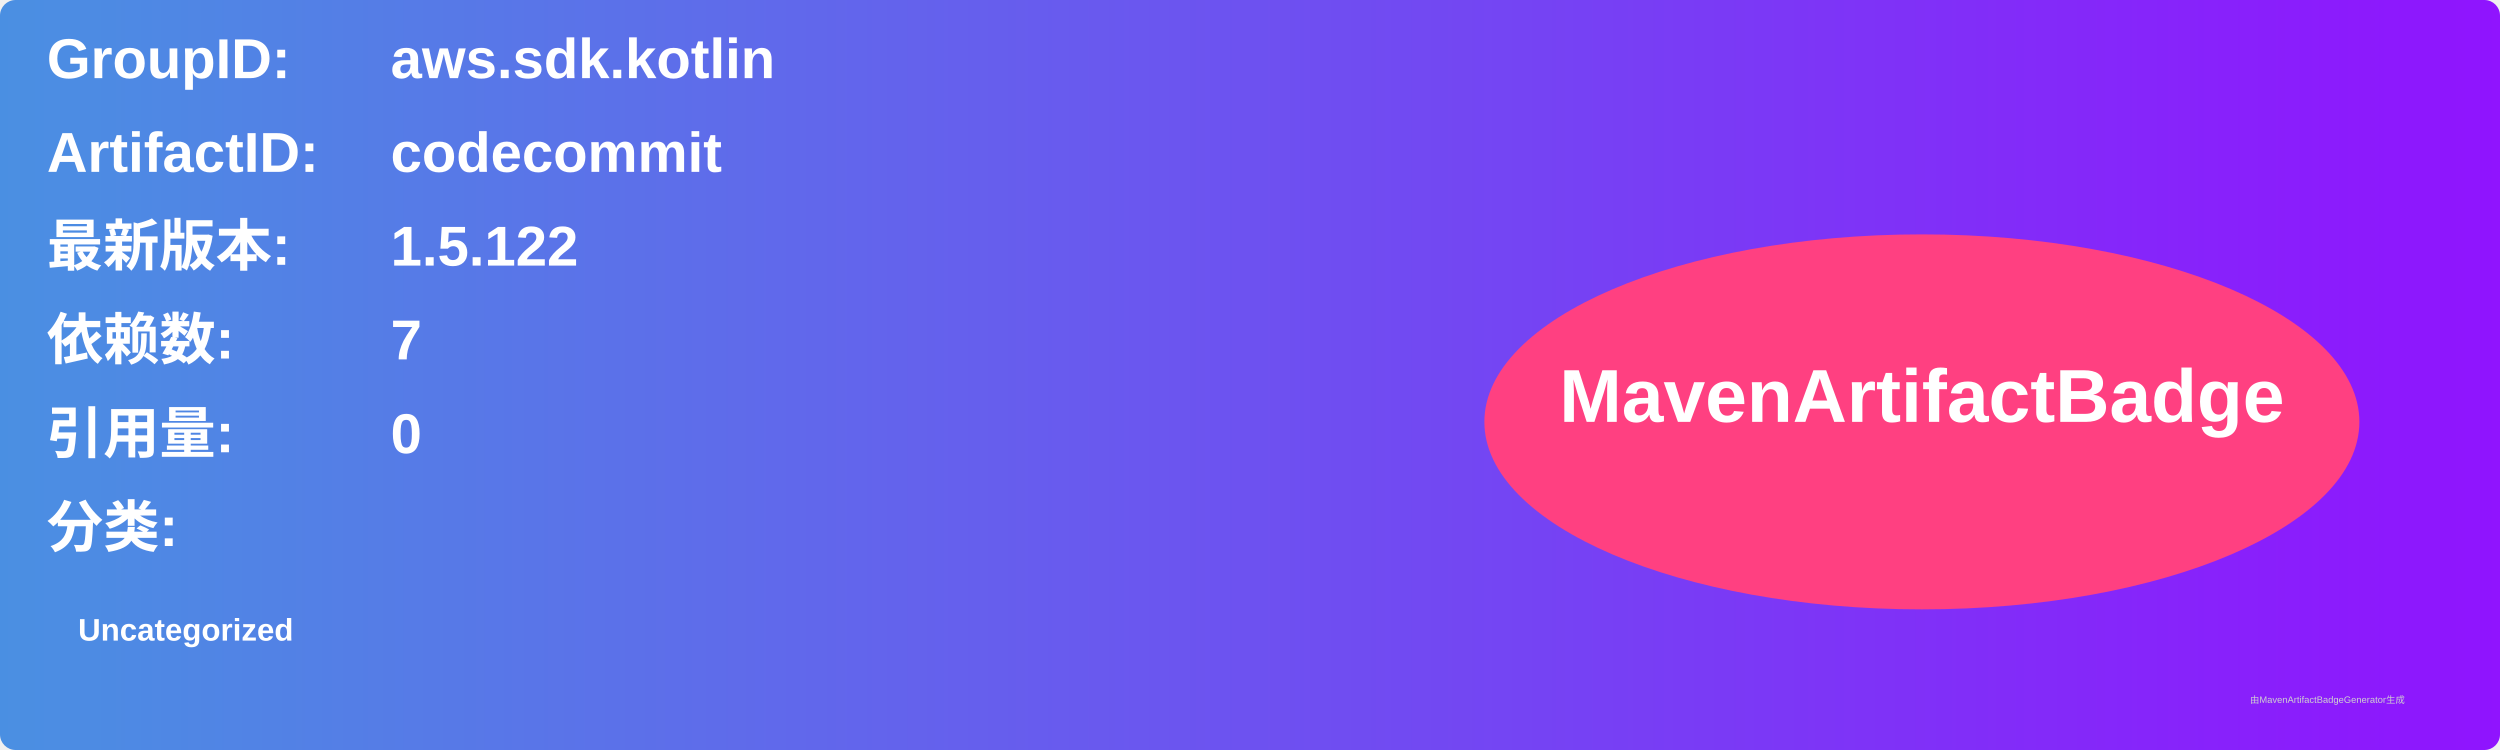
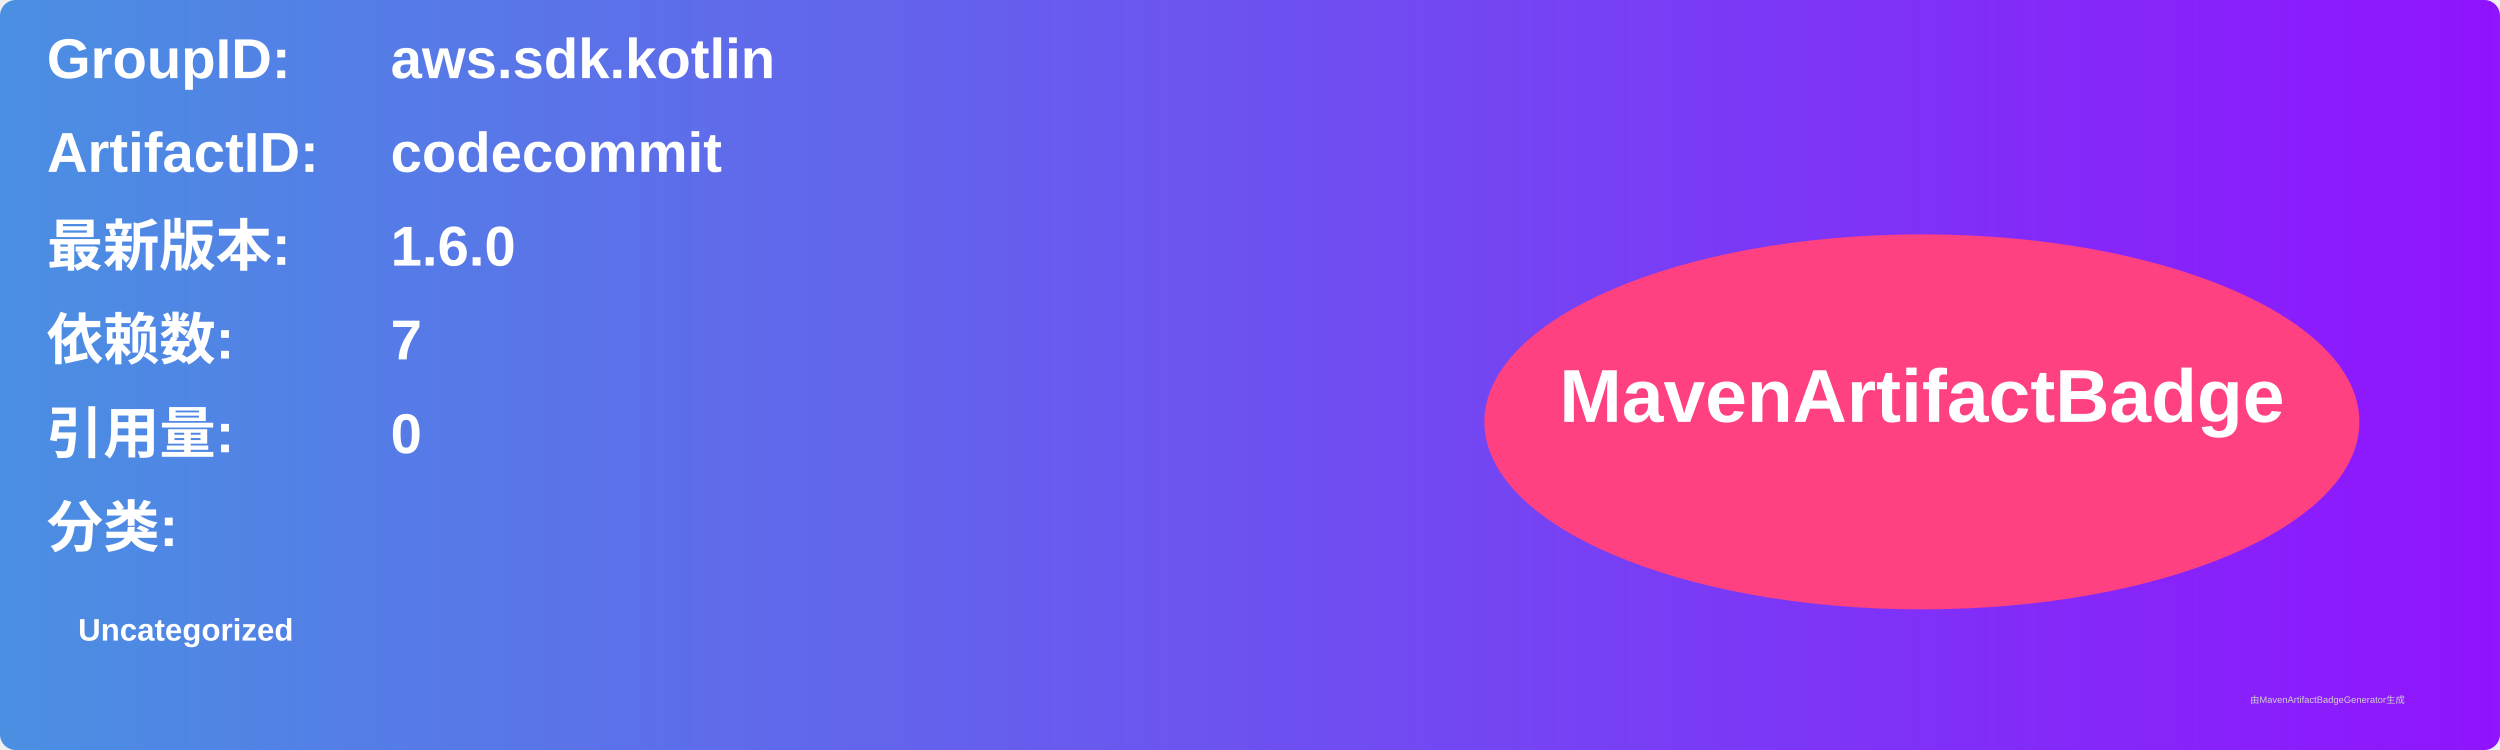
<svg xmlns="http://www.w3.org/2000/svg" width="800" height="240" viewBox="0 0 800 240">
  <linearGradient id="grad" x1="0%" y1="0%" x2="100%" y2="0%">
    <stop offset="0%" stop-color="#4a90e2" />
    <stop offset="100%" stop-color="#9013fe" />
  </linearGradient>
  <rect width="100%" height="100%" rx="5" ry="5" fill="url(#grad)" />
  <g transform="translate(15, 15)">
    <text x="0" y="10" font-family="Arial" font-size="18" fill="white" font-weight="bold" width="260">GroupID:</text>
    <text x="110" y="10" font-family="Arial" font-size="18" fill="white" font-weight="bold" width="460">aws.sdk.kotlin</text>
    <text x="0" y="40" font-family="Arial" font-size="18" fill="white" font-weight="bold" width="260">ArtifactID:</text>
    <text x="110" y="40" font-family="Arial" font-size="18" fill="white" font-weight="bold" width="460">codecommit</text>
    <text x="0" y="70" font-family="Arial" font-size="18" fill="white" font-weight="bold">最新版本:</text>
    <text x="110" y="70" font-family="Arial" font-size="18" fill="white" font-weight="bold">
-       <tspan font-weight="bold">1.5.122</tspan>
+       <tspan font-weight="bold">1.6.0</tspan>
    </text>
    <text x="0" y="100" font-family="Arial" font-size="18" fill="white" font-weight="bold">依赖数: </text>
    <text x="110" y="100" font-family="Arial" font-size="18" fill="white">
      <tspan font-weight="bold">7</tspan>
    </text>
    <text x="0" y="130" font-family="Arial" font-size="18" fill="white" font-weight="bold">引用量: </text>
    <text x="110" y="130" font-family="Arial" font-size="18" fill="white">
      <tspan font-weight="bold">0</tspan>
    </text>
    <text x="0" y="160" font-family="Arial" font-size="18" fill="white" font-weight="bold">分类:</text>
    <text x="10" y="190" font-family="Arial" font-size="10" fill="white">
      <tspan font-weight="bold">Uncategorized</tspan>
    </text>
    <ellipse cx="600" cy="120" rx="140" ry="60" fill="#ff4081" />
    <text x="600" y="120" text-anchor="middle" font-family="Arial" font-size="24" fill="white" font-weight="bold">MavenArtifactBadge</text>
  </g>
  <text x="720" y="225" font-family="Arial" font-size="3" fill="#d0d0d0">由MavenArtifactBadgeGenerator生成</text>
</svg>
